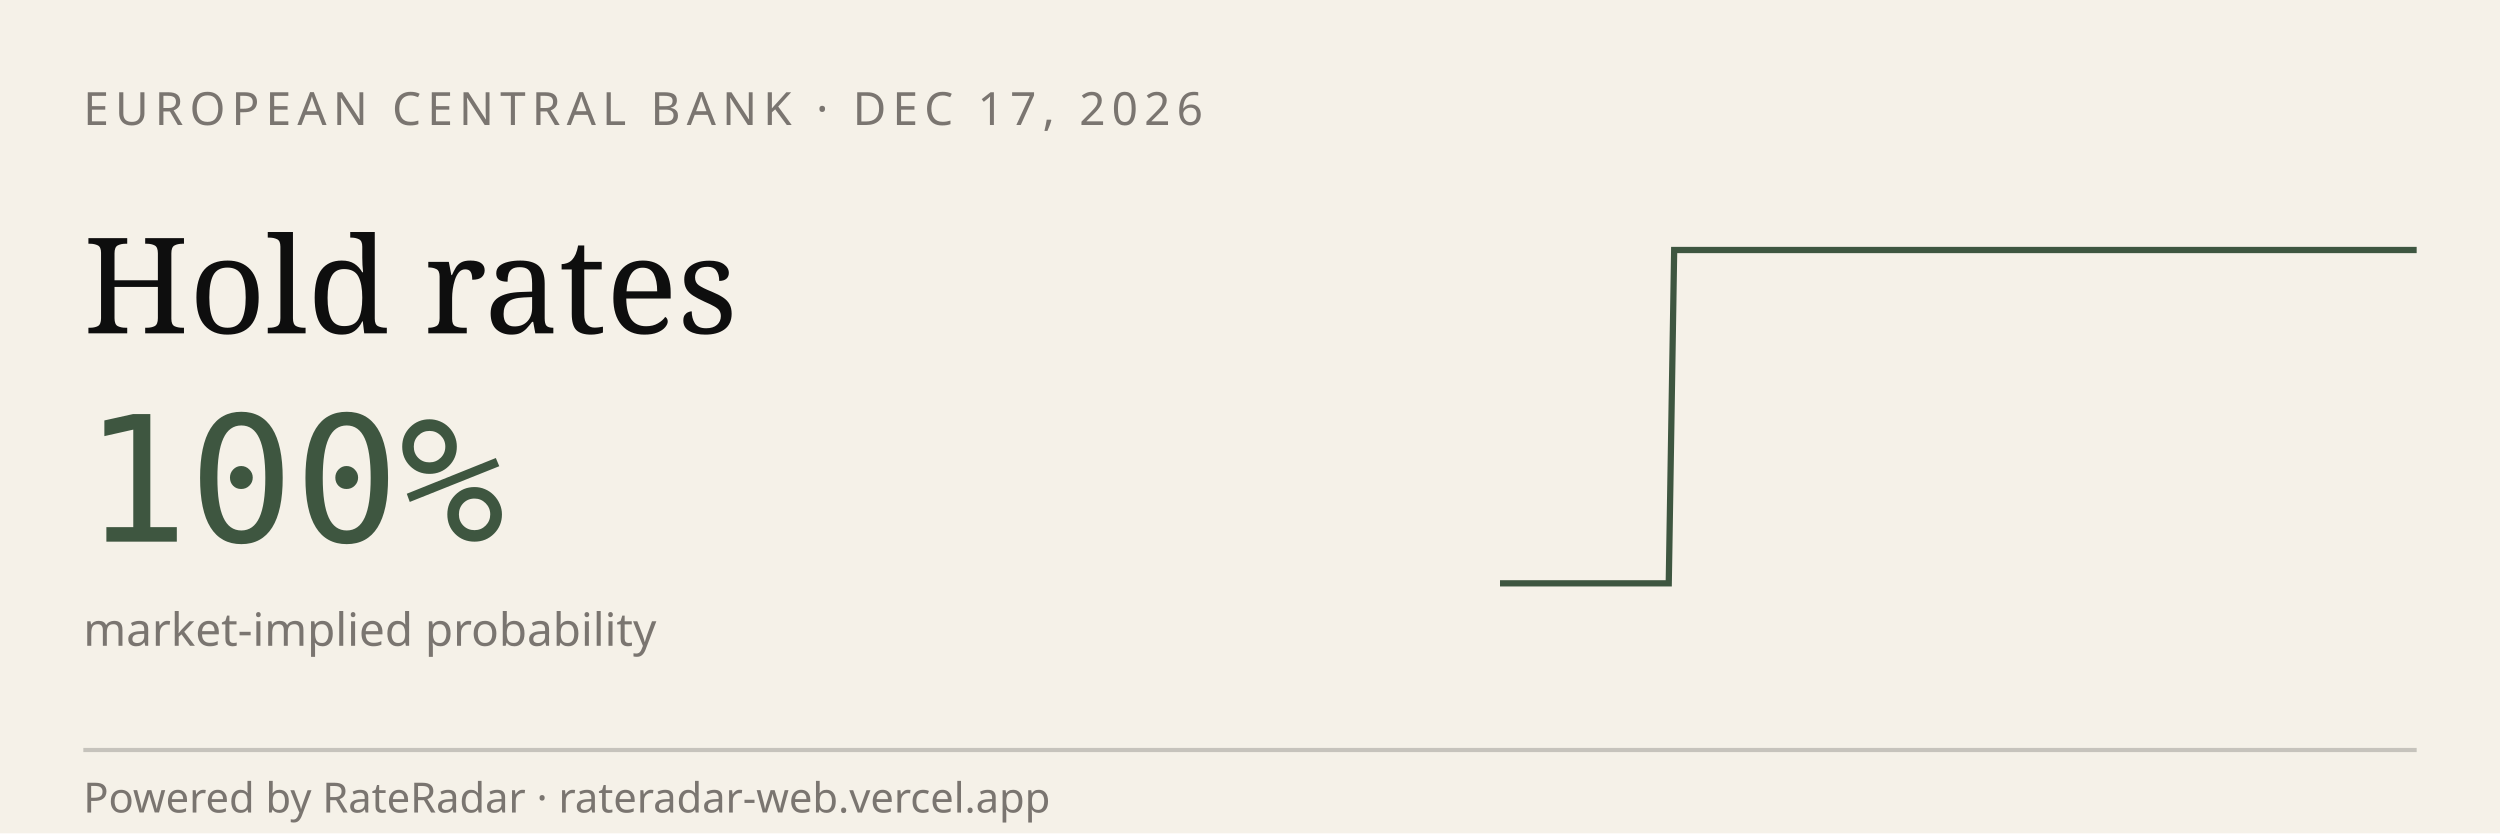
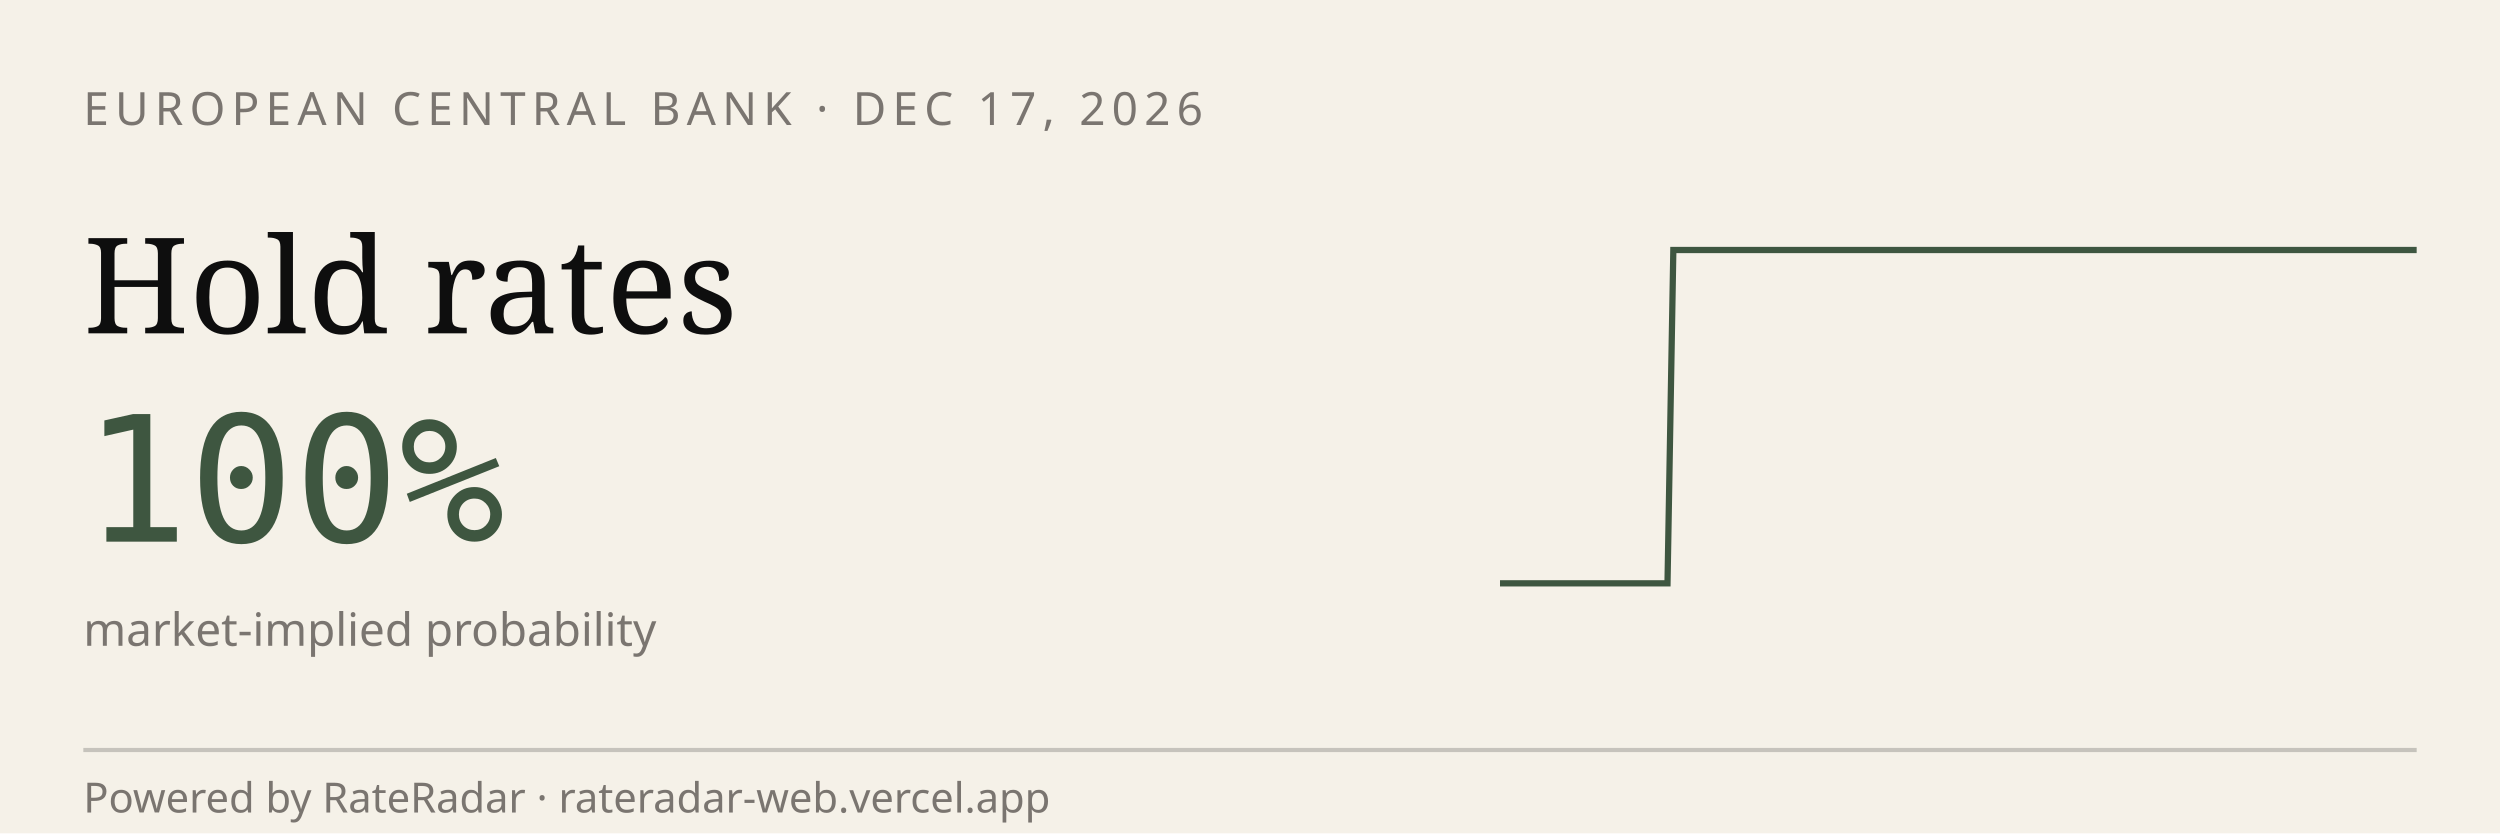
<svg xmlns="http://www.w3.org/2000/svg" viewBox="0 0 600 200" width="600" height="200" role="img" aria-label="RateRadar live odds for ECB 2026-12-17">
  <rect width="600" height="200" fill="#F5F1E8" />
  <text x="20" y="30" font-family="sans-serif" font-size="11" letter-spacing="1.5" fill="#7A7570">EUROPEAN CENTRAL BANK · DEC 17, 2026</text>
  <text x="20" y="80" font-family="Georgia, serif" font-size="32" fill="#0E0E0E">Hold rates</text>
  <text x="20" y="130" font-family="monospace" font-size="42" fill="#3E5640">100%</text>
  <text x="20" y="155" font-family="sans-serif" font-size="11" fill="#7A7570">market-implied probability</text>
-   <path d="M 360.0,140.0 L 361.3,140.0 L 362.7,140.0 L 364.0,140.0 L 365.4,140.0 L 366.7,140.0 L 368.1,140.0 L 369.4,140.0 L 370.8,140.0 L 372.1,140.0 L 373.5,140.0 L 374.8,140.0 L 376.2,140.0 L 377.5,140.0 L 378.9,140.0 L 380.2,140.0 L 381.6,140.0 L 382.9,140.0 L 384.3,140.0 L 385.6,140.0 L 387.0,140.0 L 388.3,140.0 L 389.7,140.0 L 391.0,140.0 L 392.4,140.0 L 393.7,140.0 L 395.1,140.0 L 396.4,140.0 L 397.8,140.0 L 399.1,140.0 L 400.5,140.0 L 401.8,60.0 L 403.2,60.0 L 404.5,60.0 L 405.9,60.0 L 407.2,60.0 L 408.6,60.0 L 409.9,60.0 L 411.3,60.0 L 412.6,60.0 L 414.0,60.0 L 415.3,60.0 L 416.7,60.0 L 418.0,60.0 L 419.4,60.0 L 420.7,60.0 L 422.1,60.0 L 423.4,60.0 L 424.8,60.0 L 426.1,60.0 L 427.5,60.0 L 428.8,60.0 L 430.2,60.0 L 431.5,60.0 L 432.9,60.0 L 434.2,60.0 L 435.6,60.0 L 436.9,60.0 L 438.3,60.0 L 439.6,60.0 L 441.0,60.0 L 442.3,60.0 L 443.7,60.0 L 445.0,60.0 L 446.4,60.0 L 447.7,60.0 L 449.1,60.0 L 450.4,60.0 L 451.8,60.0 L 453.1,60.0 L 454.5,60.0 L 455.8,60.0 L 457.2,60.0 L 458.5,60.0 L 459.9,60.0 L 461.2,60.0 L 462.6,60.0 L 463.9,60.0 L 465.3,60.0 L 466.6,60.0 L 468.0,60.0 L 469.3,60.0 L 470.7,60.0 L 472.0,60.0 L 473.4,60.0 L 474.7,60.0 L 476.1,60.0 L 477.4,60.0 L 478.8,60.0 L 480.1,60.0 L 481.5,60.0 L 482.8,60.0 L 484.2,60.0 L 485.5,60.0 L 486.9,60.0 L 488.2,60.0 L 489.6,60.0 L 490.9,60.0 L 492.3,60.0 L 493.6,60.0 L 495.0,60.0 L 496.3,60.0 L 497.7,60.0 L 499.0,60.0 L 500.4,60.0 L 501.7,60.0 L 503.1,60.0 L 504.4,60.0 L 505.8,60.0 L 507.1,60.0 L 508.5,60.0 L 509.8,60.0 L 511.2,60.0 L 512.5,60.0 L 513.9,60.0 L 515.2,60.0 L 516.6,60.0 L 517.9,60.0 L 519.3,60.0 L 520.6,60.0 L 522.0,60.0 L 523.3,60.0 L 524.7,60.0 L 526.0,60.0 L 527.4,60.0 L 528.7,60.0 L 530.1,60.0 L 531.4,60.0 L 532.8,60.0 L 534.1,60.0 L 535.5,60.0 L 536.8,60.0 L 538.2,60.0 L 539.5,60.0 L 540.9,60.0 L 542.2,60.0 L 543.6,60.0 L 544.9,60.0 L 546.3,60.0 L 547.6,60.0 L 549.0,60.0 L 550.3,60.0 L 551.7,60.0 L 553.0,60.0 L 554.4,60.0 L 555.7,60.0 L 557.1,60.0 L 558.4,60.0 L 559.8,60.0 L 561.1,60.0 L 562.5,60.0 L 563.8,60.0 L 565.2,60.0 L 566.5,60.0 L 567.9,60.0 L 569.2,60.0 L 570.6,60.0 L 571.9,60.0 L 573.3,60.0 L 574.6,60.0 L 576.0,60.0 L 577.3,60.0 L 578.7,60.0 L 580.0,60.0" stroke="#3E5640" stroke-width="1.5" fill="none" />
+   <path d="M 360.0,140.0 L 361.3,140.0 L 362.7,140.0 L 364.0,140.0 L 365.4,140.0 L 366.7,140.0 L 368.0,140.0 L 369.4,140.0 L 370.7,140.0 L 372.1,140.0 L 373.4,140.0 L 374.8,140.0 L 376.1,140.0 L 377.4,140.0 L 378.8,140.0 L 380.1,140.0 L 381.5,140.0 L 382.8,140.0 L 384.1,140.0 L 385.5,140.0 L 386.8,140.0 L 388.2,140.0 L 389.5,140.0 L 390.9,140.0 L 392.2,140.0 L 393.5,140.0 L 394.9,140.0 L 396.2,140.0 L 397.6,140.0 L 398.9,140.0 L 400.2,140.0 L 401.6,60.0 L 402.9,60.0 L 404.3,60.0 L 405.6,60.0 L 407.0,60.0 L 408.3,60.0 L 409.6,60.0 L 411.0,60.0 L 412.3,60.0 L 413.7,60.0 L 415.0,60.0 L 416.3,60.0 L 417.7,60.0 L 419.0,60.0 L 420.4,60.0 L 421.7,60.0 L 423.0,60.0 L 424.4,60.0 L 425.7,60.0 L 427.1,60.0 L 428.4,60.0 L 429.8,60.0 L 431.1,60.0 L 432.4,60.0 L 433.8,60.0 L 435.1,60.0 L 436.5,60.0 L 437.8,60.0 L 439.1,60.0 L 440.5,60.0 L 441.8,60.0 L 443.2,60.0 L 444.5,60.0 L 445.9,60.0 L 447.2,60.0 L 448.5,60.0 L 449.9,60.0 L 451.2,60.0 L 452.6,60.0 L 453.9,60.0 L 455.2,60.0 L 456.6,60.0 L 457.9,60.0 L 459.3,60.0 L 460.6,60.0 L 462.0,60.0 L 463.3,60.0 L 464.6,60.0 L 466.0,60.0 L 467.3,60.0 L 468.7,60.0 L 470.0,60.0 L 471.3,60.0 L 472.7,60.0 L 474.0,60.0 L 475.4,60.0 L 476.7,60.0 L 478.0,60.0 L 479.4,60.0 L 480.7,60.0 L 482.1,60.0 L 483.4,60.0 L 484.8,60.0 L 486.1,60.0 L 487.4,60.0 L 488.8,60.0 L 490.1,60.0 L 491.5,60.0 L 492.8,60.0 L 494.1,60.0 L 495.5,60.0 L 496.8,60.0 L 498.2,60.0 L 499.5,60.0 L 500.9,60.0 L 502.2,60.0 L 503.5,60.0 L 504.9,60.0 L 506.2,60.0 L 507.6,60.0 L 508.9,60.0 L 510.2,60.0 L 511.6,60.0 L 512.9,60.0 L 514.3,60.0 L 515.6,60.0 L 517.0,60.0 L 518.3,60.0 L 519.6,60.0 L 521.0,60.0 L 522.3,60.0 L 523.7,60.0 L 525.0,60.0 L 526.3,60.0 L 527.7,60.0 L 529.0,60.0 L 530.4,60.0 L 531.7,60.0 L 533.0,60.0 L 534.4,60.0 L 535.7,60.0 L 537.1,60.0 L 538.4,60.0 L 539.8,60.0 L 541.1,60.0 L 542.4,60.0 L 543.8,60.0 L 545.1,60.0 L 546.5,60.0 L 547.8,60.0 L 549.1,60.0 L 550.5,60.0 L 551.8,60.0 L 553.2,60.0 L 554.5,60.0 L 555.9,60.0 L 557.2,60.0 L 558.5,60.0 L 559.9,60.0 L 561.2,60.0 L 562.6,60.0 L 563.9,60.0 L 565.2,60.0 L 566.6,60.0 L 567.9,60.0 L 569.3,60.0 L 570.6,60.0 L 572.0,60.0 L 573.3,60.0 L 574.6,60.0 L 576.0,60.0 L 577.3,60.0 L 578.7,60.0 L 580.0,60.0" stroke="#3E5640" stroke-width="1.5" fill="none" />
  <line x1="20" y1="180" x2="580" y2="180" stroke="#0E0E0E33" />
  <text x="20" y="195" font-family="sans-serif" font-size="10" fill="#7A7570">Powered by RateRadar · rateradar-web.vercel.app</text>
</svg>
